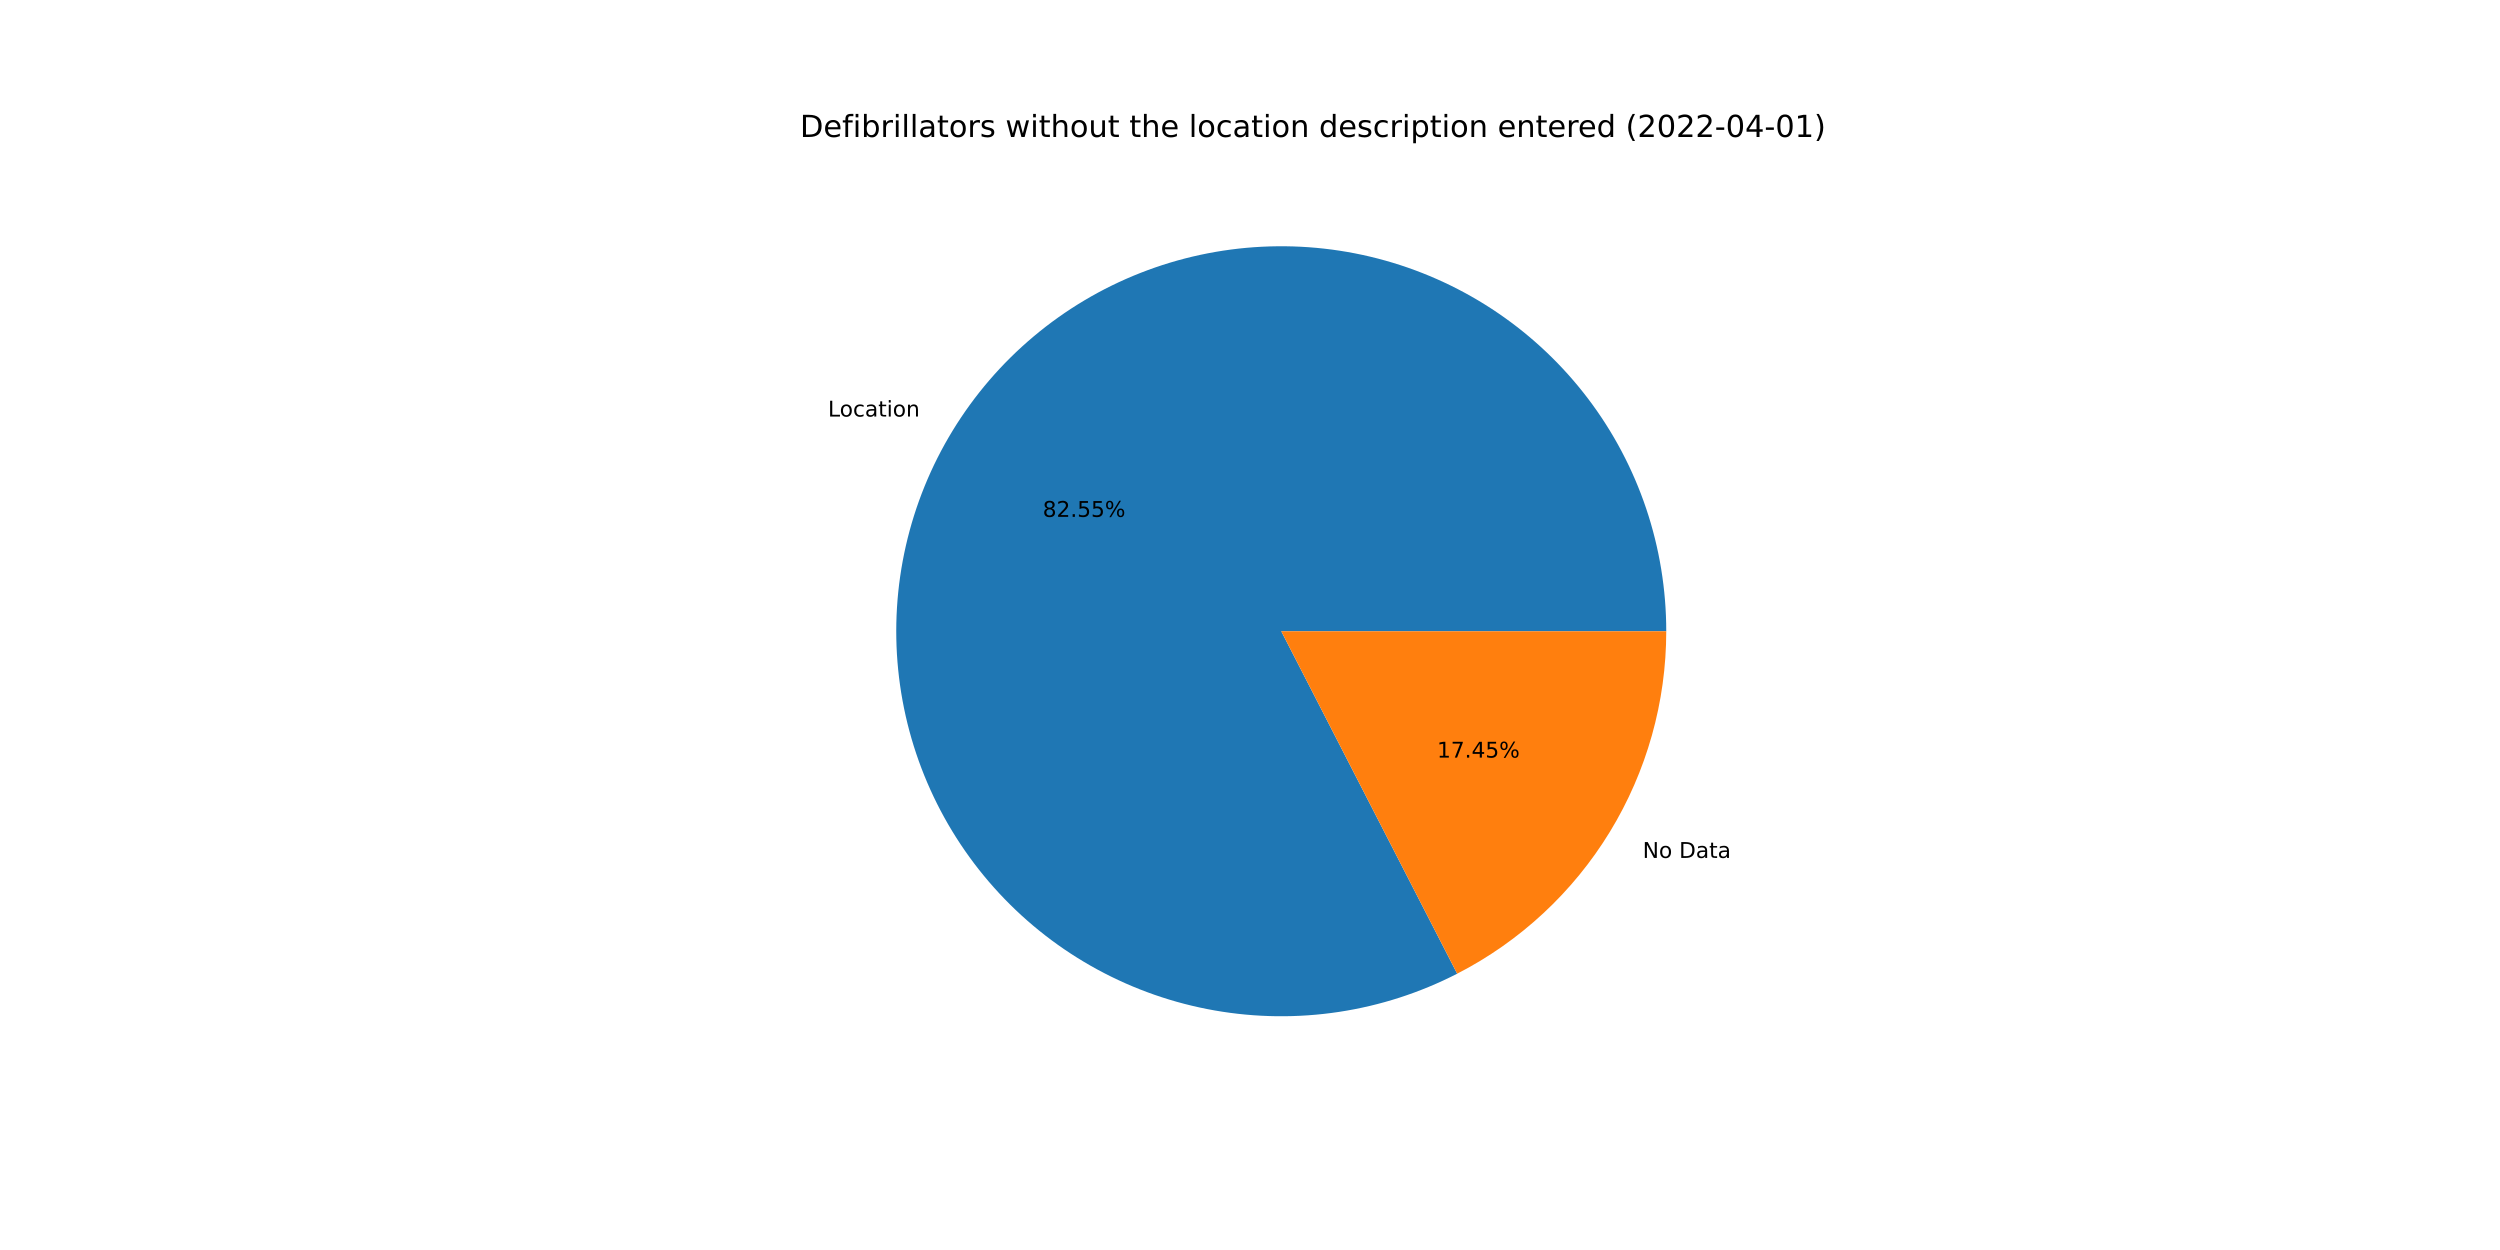
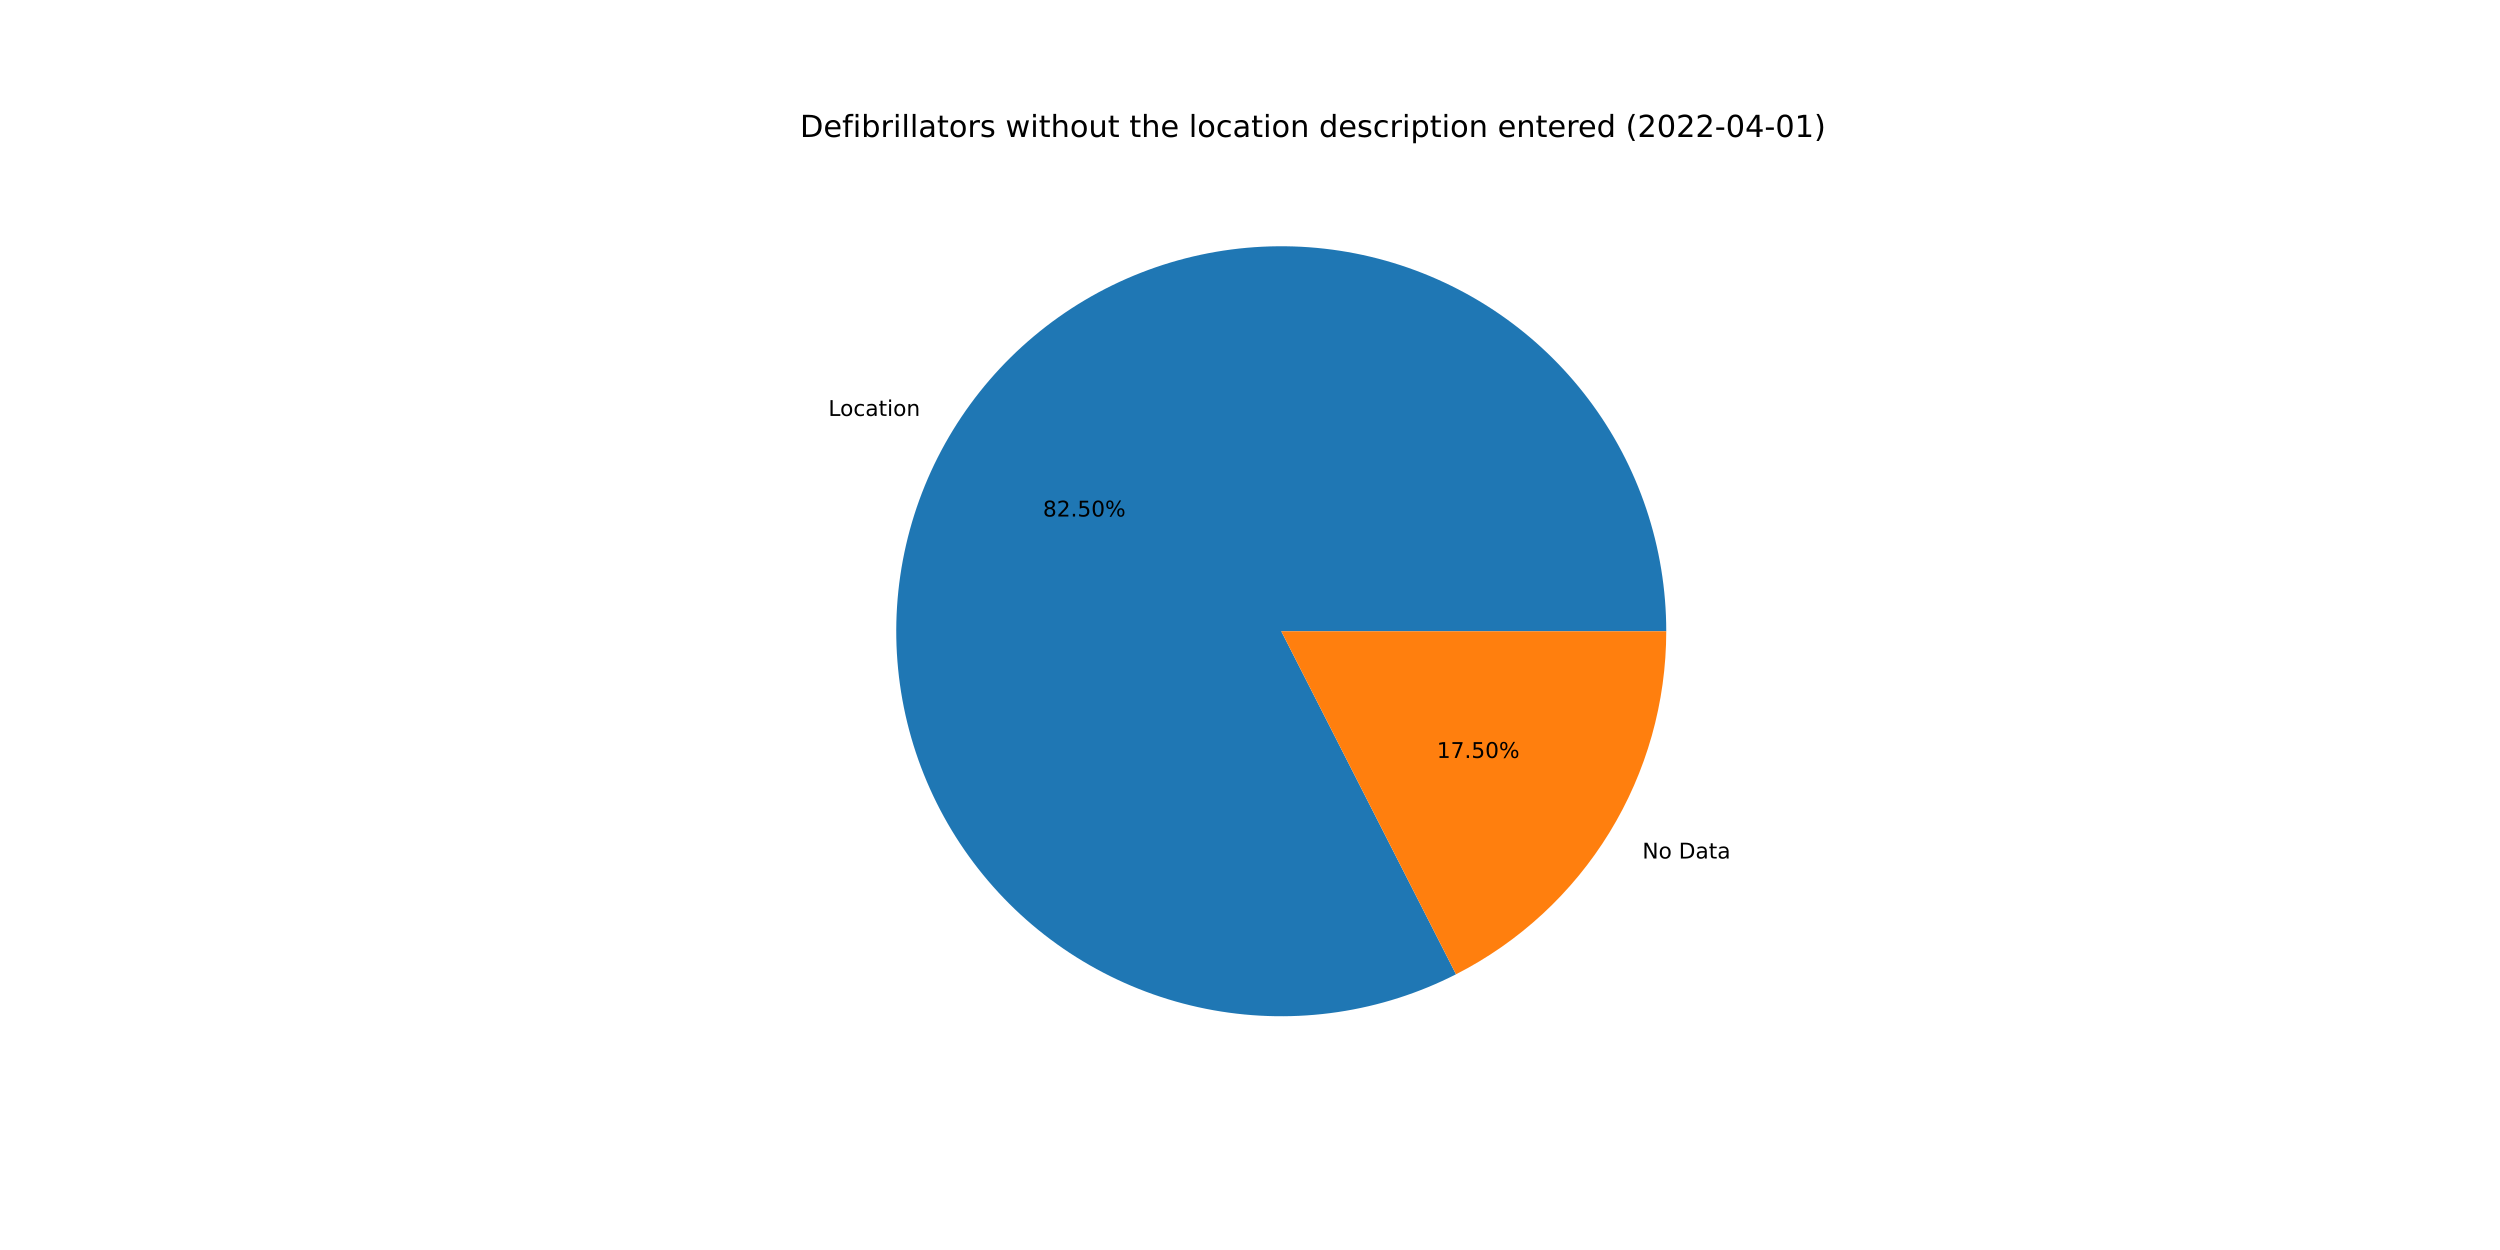
<svg xmlns="http://www.w3.org/2000/svg" xmlns:xlink="http://www.w3.org/1999/xlink" width="1152pt" height="576pt" viewBox="0 0 1152 576" version="1.1">
  <defs>
    <style type="text/css">*{stroke-linejoin: round; stroke-linecap: butt}</style>
  </defs>
  <g id="figure_1">
    <g id="patch_1">
      <path d="M 0 576  L 1152 576  L 1152 0  L 0 0  z " style="fill: #ffffff" />
    </g>
    <g id="axes_1">
      <g id="patch_2">
-         <path d="M 767.808 290.88  C 767.808 271.667 764.687 252.581 758.567 234.369  C 752.447 216.157 743.409 199.06 731.807 183.746  C 720.204 168.432 706.191 155.104 690.315 144.283  C 674.439 133.463 656.91 125.293 638.414 120.093  C 619.918 114.893 600.7 112.732 581.511 113.695  C 562.323 114.657 543.417 118.731 525.535 125.756  C 507.652 132.78 491.029 142.664 476.315 155.019  C 461.602 167.374 448.993 182.037 438.981 198.435  C 428.97 214.834 421.688 232.75 417.422 251.483  C 413.155 270.216 411.96 289.519 413.883 308.635  C 415.805 327.751 420.821 346.429 428.733 363.937  C 436.645 381.445 447.348 397.552 460.425 411.628  C 473.502 425.704 488.779 437.563 505.658 446.74  C 522.537 455.918 540.796 462.292 559.719 465.615  C 578.642 468.938 597.981 469.164 616.977 466.286  C 635.973 463.408 654.376 457.463 671.465 448.684  L 590.4 290.88  L 767.808 290.88  z " style="fill: #1f77b4" />
+         <path d="M 767.808 290.88  C 767.808 271.68 764.691 252.607 758.579 234.405  C 752.467 216.204 743.441 199.115 731.852 183.806  C 720.264 168.497 706.267 155.171 690.409 144.347  C 674.55 133.524 657.039 125.346 638.56 120.134  C 620.081 114.922 600.878 112.744 581.701 113.685  C 562.524 114.627 543.626 118.675 525.746 125.673  C 507.867 132.67 491.241 142.523 476.519 154.848  C 461.797 167.173 449.172 181.806 439.14 198.177  C 429.107 214.547 421.798 232.438 417.498 251.15  C 413.198 269.863 411.964 289.15 413.845 308.258  C 415.726 327.365 420.696 346.042 428.562 363.557  C 436.427 381.072 447.084 397.194 460.116 411.295  C 473.148 425.395 488.383 437.286 505.225 446.504  C 522.068 455.722 540.296 462.145 559.197 465.522  C 578.097 468.899 597.422 469.186 616.414 466.37  C 635.407 463.555 653.817 457.675 670.925 448.96  L 590.4 290.88  L 767.808 290.88  z " style="fill: #1f77b4" />
      </g>
      <g id="patch_3">
-         <path d="M 671.465 448.684  C 700.476 433.781 724.823 411.162 741.819 383.325  C 758.814 355.487 767.808 323.495 767.808 290.88  L 590.4 290.88  L 671.465 448.684  z " style="fill: #ff7f0e" />
+         <path d="M 670.925 448.96  C 700.079 434.109 724.564 411.479 741.66 383.583  C 758.757 355.687 767.808 323.598 767.808 290.88  L 590.4 290.88  L 670.925 448.96  z " style="fill: #ff7f0e" />
      </g>
      <g id="matplotlib.axis_1" />
      <g id="matplotlib.axis_2" />
      <g id="text_1">
-         <g transform="translate(381.5426 191.9504)scale(0.1 -0.1)">
+         <g transform="translate(381.7167 191.6658)scale(0.1 -0.1)">
          <defs>
            <path id="DejaVuSans-4c" d="M 628 4666  L 1259 4666  L 1259 531  L 3531 531  L 3531 0  L 628 0  L 628 4666  z " transform="scale(0.015625)" />
            <path id="DejaVuSans-6f" d="M 1959 3097  Q 1497 3097 1228 2736  Q 959 2375 959 1747  Q 959 1119 1226 758  Q 1494 397 1959 397  Q 2419 397 2687 759  Q 2956 1122 2956 1747  Q 2956 2369 2687 2733  Q 2419 3097 1959 3097  z M 1959 3584  Q 2709 3584 3137 3096  Q 3566 2609 3566 1747  Q 3566 888 3137 398  Q 2709 -91 1959 -91  Q 1206 -91 779 398  Q 353 888 353 1747  Q 353 2609 779 3096  Q 1206 3584 1959 3584  z " transform="scale(0.015625)" />
            <path id="DejaVuSans-63" d="M 3122 3366  L 3122 2828  Q 2878 2963 2633 3030  Q 2388 3097 2138 3097  Q 1578 3097 1268 2742  Q 959 2388 959 1747  Q 959 1106 1268 751  Q 1578 397 2138 397  Q 2388 397 2633 464  Q 2878 531 3122 666  L 3122 134  Q 2881 22 2623 -34  Q 2366 -91 2075 -91  Q 1284 -91 818 406  Q 353 903 353 1747  Q 353 2603 823 3093  Q 1294 3584 2113 3584  Q 2378 3584 2631 3529  Q 2884 3475 3122 3366  z " transform="scale(0.015625)" />
            <path id="DejaVuSans-61" d="M 2194 1759  Q 1497 1759 1228 1600  Q 959 1441 959 1056  Q 959 750 1161 570  Q 1363 391 1709 391  Q 2188 391 2477 730  Q 2766 1069 2766 1631  L 2766 1759  L 2194 1759  z M 3341 1997  L 3341 0  L 2766 0  L 2766 531  Q 2569 213 2275 61  Q 1981 -91 1556 -91  Q 1019 -91 701 211  Q 384 513 384 1019  Q 384 1609 779 1909  Q 1175 2209 1959 2209  L 2766 2209  L 2766 2266  Q 2766 2663 2505 2880  Q 2244 3097 1772 3097  Q 1472 3097 1187 3025  Q 903 2953 641 2809  L 641 3341  Q 956 3463 1253 3523  Q 1550 3584 1831 3584  Q 2591 3584 2966 3190  Q 3341 2797 3341 1997  z " transform="scale(0.015625)" />
            <path id="DejaVuSans-74" d="M 1172 4494  L 1172 3500  L 2356 3500  L 2356 3053  L 1172 3053  L 1172 1153  Q 1172 725 1289 603  Q 1406 481 1766 481  L 2356 481  L 2356 0  L 1766 0  Q 1100 0 847 248  Q 594 497 594 1153  L 594 3053  L 172 3053  L 172 3500  L 594 3500  L 594 4494  L 1172 4494  z " transform="scale(0.015625)" />
            <path id="DejaVuSans-69" d="M 603 3500  L 1178 3500  L 1178 0  L 603 0  L 603 3500  z M 603 4863  L 1178 4863  L 1178 4134  L 603 4134  L 603 4863  z " transform="scale(0.015625)" />
            <path id="DejaVuSans-6e" d="M 3513 2113  L 3513 0  L 2938 0  L 2938 2094  Q 2938 2591 2744 2837  Q 2550 3084 2163 3084  Q 1697 3084 1428 2787  Q 1159 2491 1159 1978  L 1159 0  L 581 0  L 581 3500  L 1159 3500  L 1159 2956  Q 1366 3272 1645 3428  Q 1925 3584 2291 3584  Q 2894 3584 3203 3211  Q 3513 2838 3513 2113  z " transform="scale(0.015625)" />
          </defs>
          <use xlink:href="#DejaVuSans-4c" />
          <use xlink:href="#DejaVuSans-6f" x="53.963" />
          <use xlink:href="#DejaVuSans-63" x="115.145" />
          <use xlink:href="#DejaVuSans-61" x="170.125" />
          <use xlink:href="#DejaVuSans-74" x="231.404" />
          <use xlink:href="#DejaVuSans-69" x="270.613" />
          <use xlink:href="#DejaVuSans-6f" x="298.396" />
          <use xlink:href="#DejaVuSans-6e" x="359.578" />
        </g>
      </g>
      <g id="text_2">
-         <g transform="translate(480.484 238.1727)scale(0.1 -0.1)">
+         <g transform="translate(480.5789 238.0174)scale(0.1 -0.1)">
          <defs>
            <path id="DejaVuSans-38" d="M 2034 2216  Q 1584 2216 1326 1975  Q 1069 1734 1069 1313  Q 1069 891 1326 650  Q 1584 409 2034 409  Q 2484 409 2743 651  Q 3003 894 3003 1313  Q 3003 1734 2745 1975  Q 2488 2216 2034 2216  z M 1403 2484  Q 997 2584 770 2862  Q 544 3141 544 3541  Q 544 4100 942 4425  Q 1341 4750 2034 4750  Q 2731 4750 3128 4425  Q 3525 4100 3525 3541  Q 3525 3141 3298 2862  Q 3072 2584 2669 2484  Q 3125 2378 3379 2068  Q 3634 1759 3634 1313  Q 3634 634 3220 271  Q 2806 -91 2034 -91  Q 1263 -91 848 271  Q 434 634 434 1313  Q 434 1759 690 2068  Q 947 2378 1403 2484  z M 1172 3481  Q 1172 3119 1398 2916  Q 1625 2713 2034 2713  Q 2441 2713 2670 2916  Q 2900 3119 2900 3481  Q 2900 3844 2670 4047  Q 2441 4250 2034 4250  Q 1625 4250 1398 4047  Q 1172 3844 1172 3481  z " transform="scale(0.015625)" />
            <path id="DejaVuSans-32" d="M 1228 531  L 3431 531  L 3431 0  L 469 0  L 469 531  Q 828 903 1448 1529  Q 2069 2156 2228 2338  Q 2531 2678 2651 2914  Q 2772 3150 2772 3378  Q 2772 3750 2511 3984  Q 2250 4219 1831 4219  Q 1534 4219 1204 4116  Q 875 4013 500 3803  L 500 4441  Q 881 4594 1212 4672  Q 1544 4750 1819 4750  Q 2544 4750 2975 4387  Q 3406 4025 3406 3419  Q 3406 3131 3298 2873  Q 3191 2616 2906 2266  Q 2828 2175 2409 1742  Q 1991 1309 1228 531  z " transform="scale(0.015625)" />
            <path id="DejaVuSans-2e" d="M 684 794  L 1344 794  L 1344 0  L 684 0  L 684 794  z " transform="scale(0.015625)" />
            <path id="DejaVuSans-35" d="M 691 4666  L 3169 4666  L 3169 4134  L 1269 4134  L 1269 2991  Q 1406 3038 1543 3061  Q 1681 3084 1819 3084  Q 2600 3084 3056 2656  Q 3513 2228 3513 1497  Q 3513 744 3044 326  Q 2575 -91 1722 -91  Q 1428 -91 1123 -41  Q 819 9 494 109  L 494 744  Q 775 591 1075 516  Q 1375 441 1709 441  Q 2250 441 2565 725  Q 2881 1009 2881 1497  Q 2881 1984 2565 2268  Q 2250 2553 1709 2553  Q 1456 2553 1204 2497  Q 953 2441 691 2322  L 691 4666  z " transform="scale(0.015625)" />
+             <path id="DejaVuSans-30" d="M 2034 4250  Q 1547 4250 1301 3770  Q 1056 3291 1056 2328  Q 1056 1369 1301 889  Q 1547 409 2034 409  Q 2525 409 2770 889  Q 3016 1369 3016 2328  Q 3016 3291 2770 3770  Q 2525 4250 2034 4250  z M 2034 4750  Q 2819 4750 3233 4129  Q 3647 3509 3647 2328  Q 3647 1150 3233 529  Q 2819 -91 2034 -91  Q 1250 -91 836 529  Q 422 1150 422 2328  Q 422 3509 836 4129  Q 1250 4750 2034 4750  z " transform="scale(0.015625)" />
            <path id="DejaVuSans-25" d="M 4653 2053  Q 4381 2053 4226 1822  Q 4072 1591 4072 1178  Q 4072 772 4226 539  Q 4381 306 4653 306  Q 4919 306 5073 539  Q 5228 772 5228 1178  Q 5228 1588 5073 1820  Q 4919 2053 4653 2053  z M 4653 2450  Q 5147 2450 5437 2106  Q 5728 1763 5728 1178  Q 5728 594 5436 251  Q 5144 -91 4653 -91  Q 4153 -91 3862 251  Q 3572 594 3572 1178  Q 3572 1766 3864 2108  Q 4156 2450 4653 2450  z M 1428 4353  Q 1159 4353 1004 4120  Q 850 3888 850 3481  Q 850 3069 1003 2837  Q 1156 2606 1428 2606  Q 1700 2606 1854 2837  Q 2009 3069 2009 3481  Q 2009 3884 1853 4118  Q 1697 4353 1428 4353  z M 4250 4750  L 4750 4750  L 1831 -91  L 1331 -91  L 4250 4750  z M 1428 4750  Q 1922 4750 2215 4408  Q 2509 4066 2509 3481  Q 2509 2891 2217 2550  Q 1925 2209 1428 2209  Q 931 2209 642 2551  Q 353 2894 353 3481  Q 353 4063 643 4406  Q 934 4750 1428 4750  z " transform="scale(0.015625)" />
          </defs>
          <use xlink:href="#DejaVuSans-38" />
          <use xlink:href="#DejaVuSans-32" x="63.623" />
          <use xlink:href="#DejaVuSans-2e" x="127.246" />
          <use xlink:href="#DejaVuSans-35" x="159.033" />
-           <use xlink:href="#DejaVuSans-35" x="222.656" />
+           <use xlink:href="#DejaVuSans-30" x="222.656" />
          <use xlink:href="#DejaVuSans-25" x="286.279" />
        </g>
      </g>
      <g id="text_3">
-         <g transform="translate(756.9605 395.3283)scale(0.1 -0.1)">
+         <g transform="translate(756.7864 395.6129)scale(0.1 -0.1)">
          <defs>
            <path id="DejaVuSans-4e" d="M 628 4666  L 1478 4666  L 3547 763  L 3547 4666  L 4159 4666  L 4159 0  L 3309 0  L 1241 3903  L 1241 0  L 628 0  L 628 4666  z " transform="scale(0.015625)" />
            <path id="DejaVuSans-20" transform="scale(0.015625)" />
            <path id="DejaVuSans-44" d="M 1259 4147  L 1259 519  L 2022 519  Q 2988 519 3436 956  Q 3884 1394 3884 2338  Q 3884 3275 3436 3711  Q 2988 4147 2022 4147  L 1259 4147  z M 628 4666  L 1925 4666  Q 3281 4666 3915 4102  Q 4550 3538 4550 2338  Q 4550 1131 3912 565  Q 3275 0 1925 0  L 628 0  L 628 4666  z " transform="scale(0.015625)" />
          </defs>
          <use xlink:href="#DejaVuSans-4e" />
          <use xlink:href="#DejaVuSans-6f" x="74.805" />
          <use xlink:href="#DejaVuSans-20" x="135.986" />
          <use xlink:href="#DejaVuSans-44" x="167.773" />
          <use xlink:href="#DejaVuSans-61" x="244.775" />
          <use xlink:href="#DejaVuSans-74" x="306.055" />
          <use xlink:href="#DejaVuSans-61" x="345.264" />
        </g>
      </g>
      <g id="text_4">
-         <g transform="translate(662.1864 349.1061)scale(0.1 -0.1)">
+         <g transform="translate(662.0914 349.2613)scale(0.1 -0.1)">
          <defs>
            <path id="DejaVuSans-31" d="M 794 531  L 1825 531  L 1825 4091  L 703 3866  L 703 4441  L 1819 4666  L 2450 4666  L 2450 531  L 3481 531  L 3481 0  L 794 0  L 794 531  z " transform="scale(0.015625)" />
            <path id="DejaVuSans-37" d="M 525 4666  L 3525 4666  L 3525 4397  L 1831 0  L 1172 0  L 2766 4134  L 525 4134  L 525 4666  z " transform="scale(0.015625)" />
-             <path id="DejaVuSans-34" d="M 2419 4116  L 825 1625  L 2419 1625  L 2419 4116  z M 2253 4666  L 3047 4666  L 3047 1625  L 3713 1625  L 3713 1100  L 3047 1100  L 3047 0  L 2419 0  L 2419 1100  L 313 1100  L 313 1709  L 2253 4666  z " transform="scale(0.015625)" />
          </defs>
          <use xlink:href="#DejaVuSans-31" />
          <use xlink:href="#DejaVuSans-37" x="63.623" />
          <use xlink:href="#DejaVuSans-2e" x="127.246" />
-           <use xlink:href="#DejaVuSans-34" x="159.033" />
-           <use xlink:href="#DejaVuSans-35" x="222.656" />
+           <use xlink:href="#DejaVuSans-35" x="159.033" />
+           <use xlink:href="#DejaVuSans-30" x="222.656" />
          <use xlink:href="#DejaVuSans-25" x="286.279" />
        </g>
      </g>
      <g id="text_5">
        <g transform="translate(368.64 63.12)scale(0.14 -0.14)">
          <defs>
            <path id="DejaVuSans-65" d="M 3597 1894  L 3597 1613  L 953 1613  Q 991 1019 1311 708  Q 1631 397 2203 397  Q 2534 397 2845 478  Q 3156 559 3463 722  L 3463 178  Q 3153 47 2828 -22  Q 2503 -91 2169 -91  Q 1331 -91 842 396  Q 353 884 353 1716  Q 353 2575 817 3079  Q 1281 3584 2069 3584  Q 2775 3584 3186 3129  Q 3597 2675 3597 1894  z M 3022 2063  Q 3016 2534 2758 2815  Q 2500 3097 2075 3097  Q 1594 3097 1305 2825  Q 1016 2553 972 2059  L 3022 2063  z " transform="scale(0.015625)" />
            <path id="DejaVuSans-66" d="M 2375 4863  L 2375 4384  L 1825 4384  Q 1516 4384 1395 4259  Q 1275 4134 1275 3809  L 1275 3500  L 2222 3500  L 2222 3053  L 1275 3053  L 1275 0  L 697 0  L 697 3053  L 147 3053  L 147 3500  L 697 3500  L 697 3744  Q 697 4328 969 4595  Q 1241 4863 1831 4863  L 2375 4863  z " transform="scale(0.015625)" />
            <path id="DejaVuSans-62" d="M 3116 1747  Q 3116 2381 2855 2742  Q 2594 3103 2138 3103  Q 1681 3103 1420 2742  Q 1159 2381 1159 1747  Q 1159 1113 1420 752  Q 1681 391 2138 391  Q 2594 391 2855 752  Q 3116 1113 3116 1747  z M 1159 2969  Q 1341 3281 1617 3432  Q 1894 3584 2278 3584  Q 2916 3584 3314 3078  Q 3713 2572 3713 1747  Q 3713 922 3314 415  Q 2916 -91 2278 -91  Q 1894 -91 1617 61  Q 1341 213 1159 525  L 1159 0  L 581 0  L 581 4863  L 1159 4863  L 1159 2969  z " transform="scale(0.015625)" />
            <path id="DejaVuSans-72" d="M 2631 2963  Q 2534 3019 2420 3045  Q 2306 3072 2169 3072  Q 1681 3072 1420 2755  Q 1159 2438 1159 1844  L 1159 0  L 581 0  L 581 3500  L 1159 3500  L 1159 2956  Q 1341 3275 1631 3429  Q 1922 3584 2338 3584  Q 2397 3584 2469 3576  Q 2541 3569 2628 3553  L 2631 2963  z " transform="scale(0.015625)" />
            <path id="DejaVuSans-6c" d="M 603 4863  L 1178 4863  L 1178 0  L 603 0  L 603 4863  z " transform="scale(0.015625)" />
            <path id="DejaVuSans-73" d="M 2834 3397  L 2834 2853  Q 2591 2978 2328 3040  Q 2066 3103 1784 3103  Q 1356 3103 1142 2972  Q 928 2841 928 2578  Q 928 2378 1081 2264  Q 1234 2150 1697 2047  L 1894 2003  Q 2506 1872 2764 1633  Q 3022 1394 3022 966  Q 3022 478 2636 193  Q 2250 -91 1575 -91  Q 1294 -91 989 -36  Q 684 19 347 128  L 347 722  Q 666 556 975 473  Q 1284 391 1588 391  Q 1994 391 2212 530  Q 2431 669 2431 922  Q 2431 1156 2273 1281  Q 2116 1406 1581 1522  L 1381 1569  Q 847 1681 609 1914  Q 372 2147 372 2553  Q 372 3047 722 3315  Q 1072 3584 1716 3584  Q 2034 3584 2315 3537  Q 2597 3491 2834 3397  z " transform="scale(0.015625)" />
            <path id="DejaVuSans-77" d="M 269 3500  L 844 3500  L 1563 769  L 2278 3500  L 2956 3500  L 3675 769  L 4391 3500  L 4966 3500  L 4050 0  L 3372 0  L 2619 2869  L 1863 0  L 1184 0  L 269 3500  z " transform="scale(0.015625)" />
            <path id="DejaVuSans-68" d="M 3513 2113  L 3513 0  L 2938 0  L 2938 2094  Q 2938 2591 2744 2837  Q 2550 3084 2163 3084  Q 1697 3084 1428 2787  Q 1159 2491 1159 1978  L 1159 0  L 581 0  L 581 4863  L 1159 4863  L 1159 2956  Q 1366 3272 1645 3428  Q 1925 3584 2291 3584  Q 2894 3584 3203 3211  Q 3513 2838 3513 2113  z " transform="scale(0.015625)" />
            <path id="DejaVuSans-75" d="M 544 1381  L 544 3500  L 1119 3500  L 1119 1403  Q 1119 906 1312 657  Q 1506 409 1894 409  Q 2359 409 2629 706  Q 2900 1003 2900 1516  L 2900 3500  L 3475 3500  L 3475 0  L 2900 0  L 2900 538  Q 2691 219 2414 64  Q 2138 -91 1772 -91  Q 1169 -91 856 284  Q 544 659 544 1381  z M 1991 3584  L 1991 3584  z " transform="scale(0.015625)" />
            <path id="DejaVuSans-64" d="M 2906 2969  L 2906 4863  L 3481 4863  L 3481 0  L 2906 0  L 2906 525  Q 2725 213 2448 61  Q 2172 -91 1784 -91  Q 1150 -91 751 415  Q 353 922 353 1747  Q 353 2572 751 3078  Q 1150 3584 1784 3584  Q 2172 3584 2448 3432  Q 2725 3281 2906 2969  z M 947 1747  Q 947 1113 1208 752  Q 1469 391 1925 391  Q 2381 391 2643 752  Q 2906 1113 2906 1747  Q 2906 2381 2643 2742  Q 2381 3103 1925 3103  Q 1469 3103 1208 2742  Q 947 2381 947 1747  z " transform="scale(0.015625)" />
            <path id="DejaVuSans-70" d="M 1159 525  L 1159 -1331  L 581 -1331  L 581 3500  L 1159 3500  L 1159 2969  Q 1341 3281 1617 3432  Q 1894 3584 2278 3584  Q 2916 3584 3314 3078  Q 3713 2572 3713 1747  Q 3713 922 3314 415  Q 2916 -91 2278 -91  Q 1894 -91 1617 61  Q 1341 213 1159 525  z M 3116 1747  Q 3116 2381 2855 2742  Q 2594 3103 2138 3103  Q 1681 3103 1420 2742  Q 1159 2381 1159 1747  Q 1159 1113 1420 752  Q 1681 391 2138 391  Q 2594 391 2855 752  Q 3116 1113 3116 1747  z " transform="scale(0.015625)" />
            <path id="DejaVuSans-28" d="M 1984 4856  Q 1566 4138 1362 3434  Q 1159 2731 1159 2009  Q 1159 1288 1364 580  Q 1569 -128 1984 -844  L 1484 -844  Q 1016 -109 783 600  Q 550 1309 550 2009  Q 550 2706 781 3412  Q 1013 4119 1484 4856  L 1984 4856  z " transform="scale(0.015625)" />
-             <path id="DejaVuSans-30" d="M 2034 4250  Q 1547 4250 1301 3770  Q 1056 3291 1056 2328  Q 1056 1369 1301 889  Q 1547 409 2034 409  Q 2525 409 2770 889  Q 3016 1369 3016 2328  Q 3016 3291 2770 3770  Q 2525 4250 2034 4250  z M 2034 4750  Q 2819 4750 3233 4129  Q 3647 3509 3647 2328  Q 3647 1150 3233 529  Q 2819 -91 2034 -91  Q 1250 -91 836 529  Q 422 1150 422 2328  Q 422 3509 836 4129  Q 1250 4750 2034 4750  z " transform="scale(0.015625)" />
            <path id="DejaVuSans-2d" d="M 313 2009  L 1997 2009  L 1997 1497  L 313 1497  L 313 2009  z " transform="scale(0.015625)" />
+             <path id="DejaVuSans-34" d="M 2419 4116  L 825 1625  L 2419 1625  L 2419 4116  z M 2253 4666  L 3047 4666  L 3047 1625  L 3713 1625  L 3713 1100  L 3047 1100  L 3047 0  L 2419 0  L 2419 1100  L 313 1100  L 313 1709  L 2253 4666  z " transform="scale(0.015625)" />
            <path id="DejaVuSans-29" d="M 513 4856  L 1013 4856  Q 1481 4119 1714 3412  Q 1947 2706 1947 2009  Q 1947 1309 1714 600  Q 1481 -109 1013 -844  L 513 -844  Q 928 -128 1133 580  Q 1338 1288 1338 2009  Q 1338 2731 1133 3434  Q 928 4138 513 4856  z " transform="scale(0.015625)" />
          </defs>
          <use xlink:href="#DejaVuSans-44" />
          <use xlink:href="#DejaVuSans-65" x="77.002" />
          <use xlink:href="#DejaVuSans-66" x="138.525" />
          <use xlink:href="#DejaVuSans-69" x="173.73" />
          <use xlink:href="#DejaVuSans-62" x="201.514" />
          <use xlink:href="#DejaVuSans-72" x="264.99" />
          <use xlink:href="#DejaVuSans-69" x="306.104" />
          <use xlink:href="#DejaVuSans-6c" x="333.887" />
          <use xlink:href="#DejaVuSans-6c" x="361.67" />
          <use xlink:href="#DejaVuSans-61" x="389.453" />
          <use xlink:href="#DejaVuSans-74" x="450.732" />
          <use xlink:href="#DejaVuSans-6f" x="489.941" />
          <use xlink:href="#DejaVuSans-72" x="551.123" />
          <use xlink:href="#DejaVuSans-73" x="592.236" />
          <use xlink:href="#DejaVuSans-20" x="644.336" />
          <use xlink:href="#DejaVuSans-77" x="676.123" />
          <use xlink:href="#DejaVuSans-69" x="757.91" />
          <use xlink:href="#DejaVuSans-74" x="785.693" />
          <use xlink:href="#DejaVuSans-68" x="824.902" />
          <use xlink:href="#DejaVuSans-6f" x="888.281" />
          <use xlink:href="#DejaVuSans-75" x="949.463" />
          <use xlink:href="#DejaVuSans-74" x="1012.842" />
          <use xlink:href="#DejaVuSans-20" x="1052.051" />
          <use xlink:href="#DejaVuSans-74" x="1083.838" />
          <use xlink:href="#DejaVuSans-68" x="1123.047" />
          <use xlink:href="#DejaVuSans-65" x="1186.426" />
          <use xlink:href="#DejaVuSans-20" x="1247.949" />
          <use xlink:href="#DejaVuSans-6c" x="1279.736" />
          <use xlink:href="#DejaVuSans-6f" x="1307.52" />
          <use xlink:href="#DejaVuSans-63" x="1368.701" />
          <use xlink:href="#DejaVuSans-61" x="1423.682" />
          <use xlink:href="#DejaVuSans-74" x="1484.961" />
          <use xlink:href="#DejaVuSans-69" x="1524.17" />
          <use xlink:href="#DejaVuSans-6f" x="1551.953" />
          <use xlink:href="#DejaVuSans-6e" x="1613.135" />
          <use xlink:href="#DejaVuSans-20" x="1676.514" />
          <use xlink:href="#DejaVuSans-64" x="1708.301" />
          <use xlink:href="#DejaVuSans-65" x="1771.777" />
          <use xlink:href="#DejaVuSans-73" x="1833.301" />
          <use xlink:href="#DejaVuSans-63" x="1885.4" />
          <use xlink:href="#DejaVuSans-72" x="1940.381" />
          <use xlink:href="#DejaVuSans-69" x="1981.494" />
          <use xlink:href="#DejaVuSans-70" x="2009.277" />
          <use xlink:href="#DejaVuSans-74" x="2072.754" />
          <use xlink:href="#DejaVuSans-69" x="2111.963" />
          <use xlink:href="#DejaVuSans-6f" x="2139.746" />
          <use xlink:href="#DejaVuSans-6e" x="2200.928" />
          <use xlink:href="#DejaVuSans-20" x="2264.307" />
          <use xlink:href="#DejaVuSans-65" x="2296.094" />
          <use xlink:href="#DejaVuSans-6e" x="2357.617" />
          <use xlink:href="#DejaVuSans-74" x="2420.996" />
          <use xlink:href="#DejaVuSans-65" x="2460.205" />
          <use xlink:href="#DejaVuSans-72" x="2521.729" />
          <use xlink:href="#DejaVuSans-65" x="2560.592" />
          <use xlink:href="#DejaVuSans-64" x="2622.115" />
          <use xlink:href="#DejaVuSans-20" x="2685.592" />
          <use xlink:href="#DejaVuSans-28" x="2717.379" />
          <use xlink:href="#DejaVuSans-32" x="2756.393" />
          <use xlink:href="#DejaVuSans-30" x="2820.016" />
          <use xlink:href="#DejaVuSans-32" x="2883.639" />
          <use xlink:href="#DejaVuSans-32" x="2947.262" />
          <use xlink:href="#DejaVuSans-2d" x="3010.885" />
          <use xlink:href="#DejaVuSans-30" x="3046.969" />
          <use xlink:href="#DejaVuSans-34" x="3110.592" />
          <use xlink:href="#DejaVuSans-2d" x="3174.215" />
          <use xlink:href="#DejaVuSans-30" x="3210.299" />
          <use xlink:href="#DejaVuSans-31" x="3273.922" />
          <use xlink:href="#DejaVuSans-29" x="3337.545" />
        </g>
      </g>
    </g>
  </g>
</svg>
